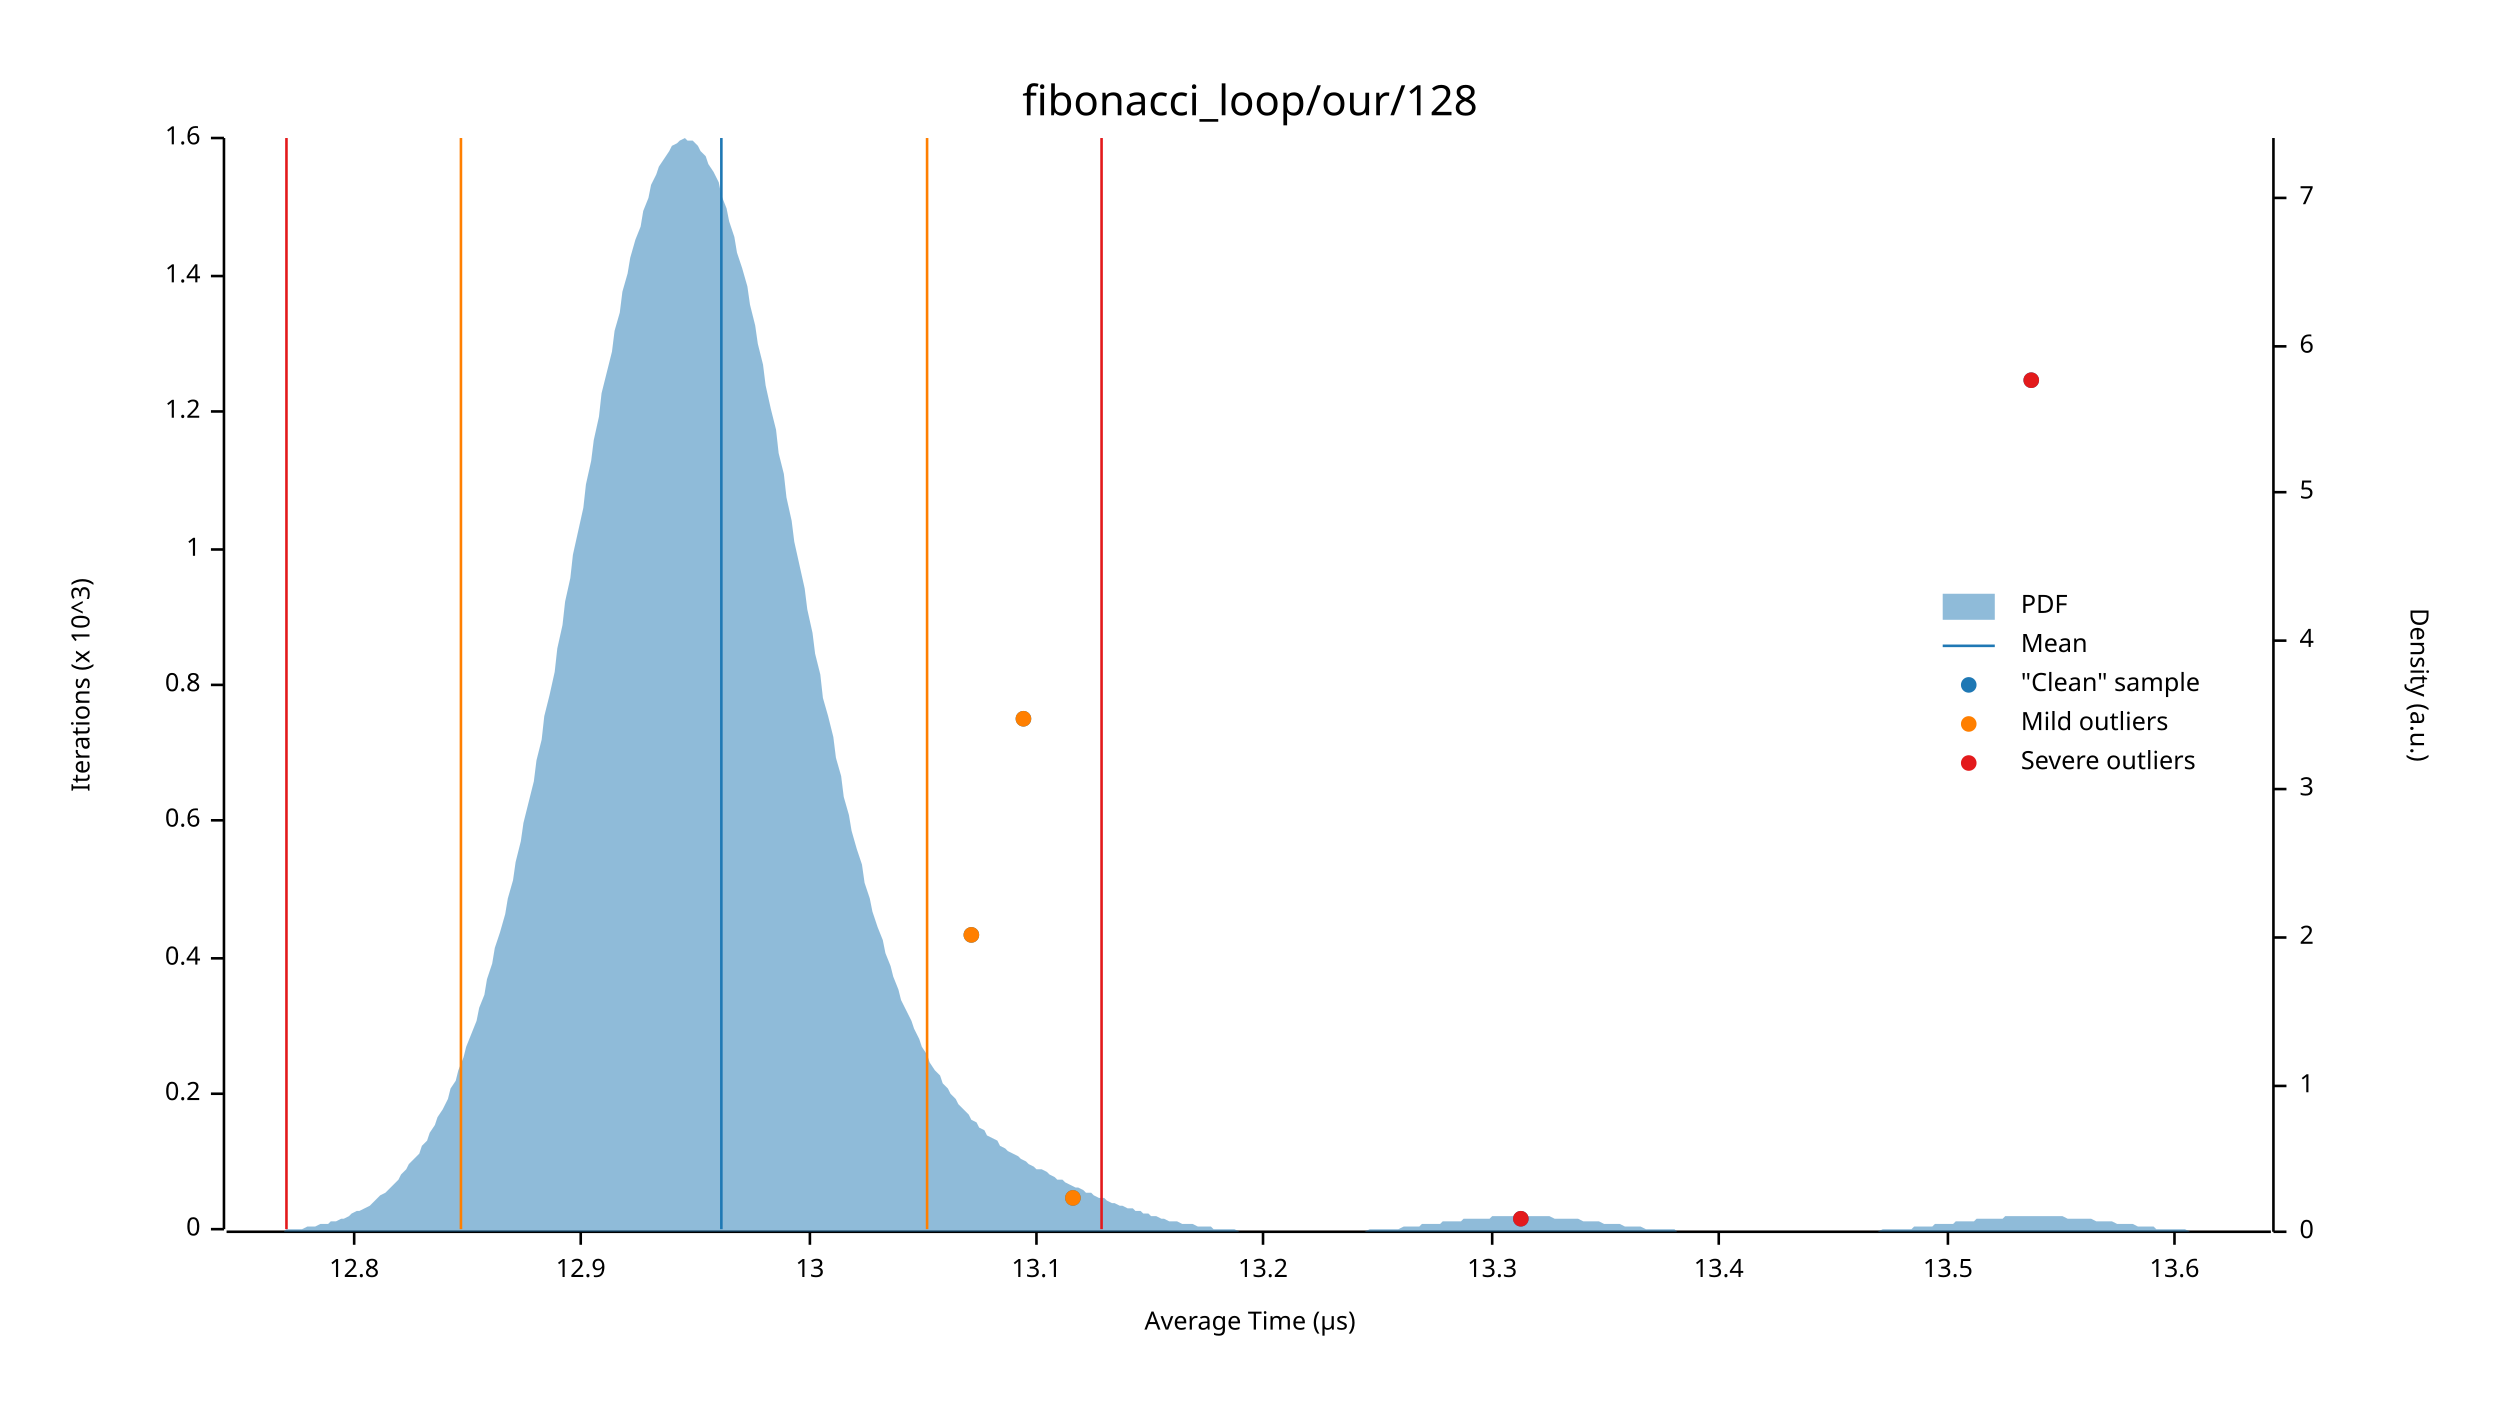
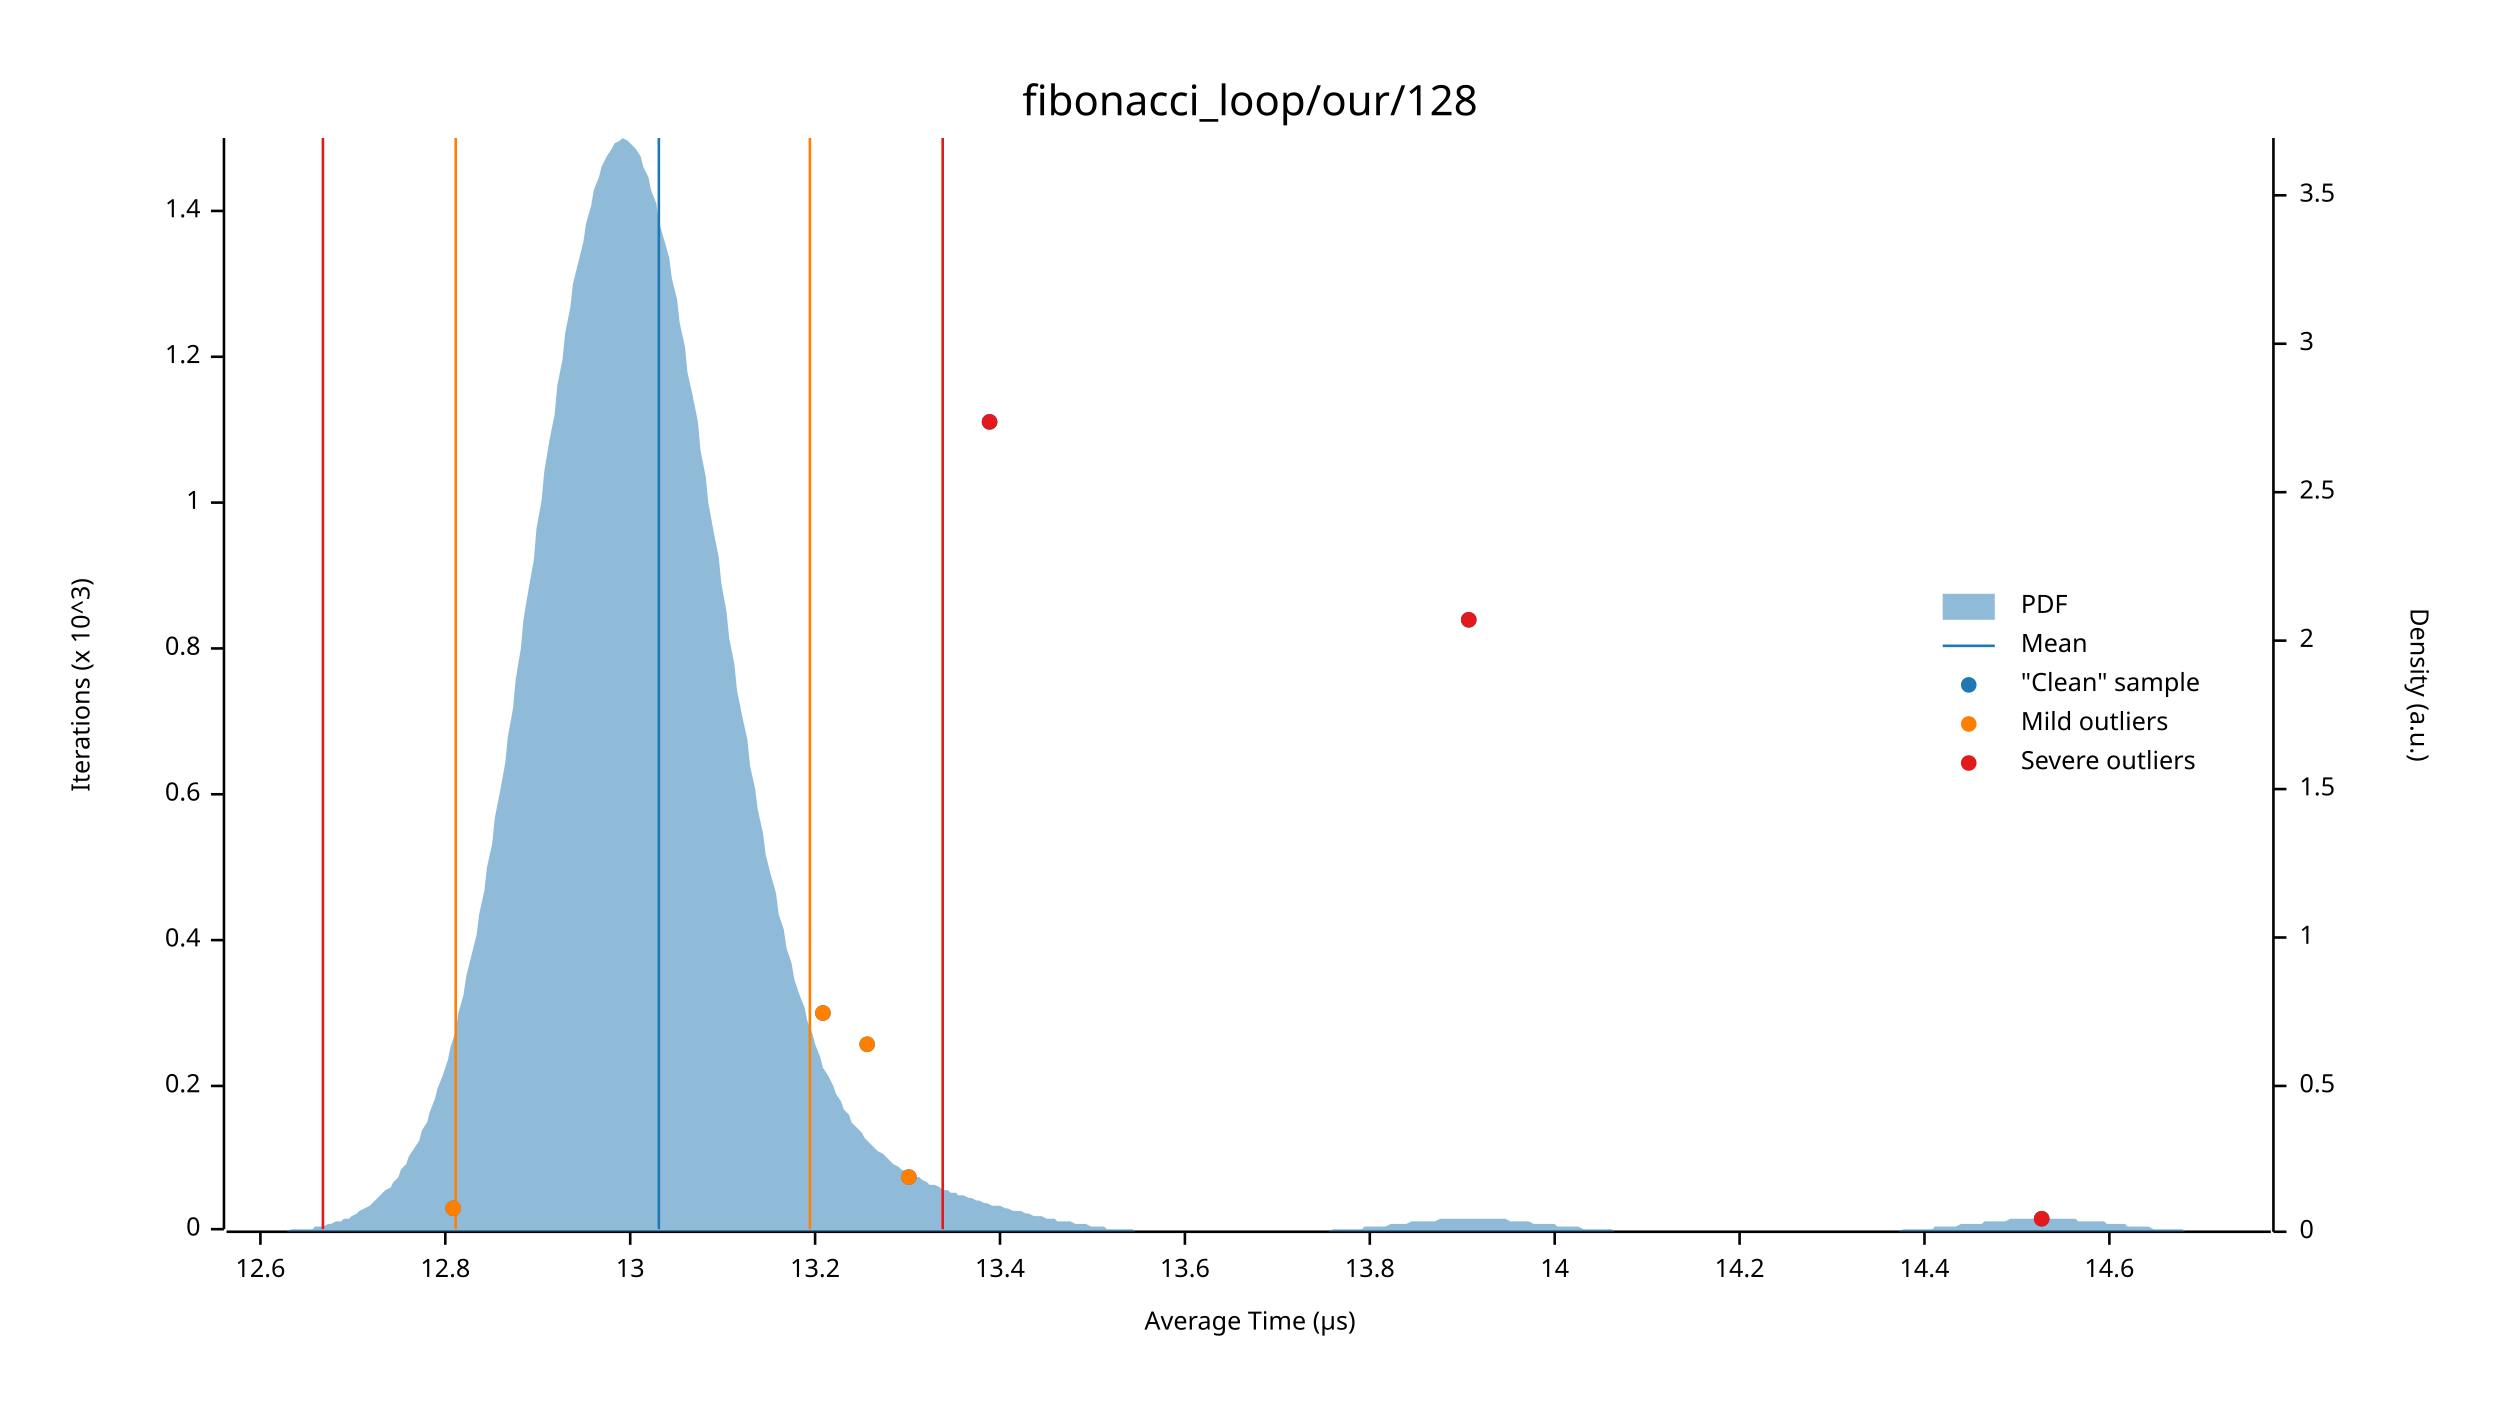
<svg xmlns="http://www.w3.org/2000/svg" width="960" height="540" viewBox="0 0 960 540">
  <text x="480" y="32" dy="0.76em" text-anchor="middle" font-family="sans-serif" font-size="16.129" opacity="1" fill="#000000">
fibonacci_loop/our/128
</text>
  <text x="27" y="263" dy="0.76em" text-anchor="middle" font-family="sans-serif" font-size="9.677" opacity="1" fill="#000000" transform="rotate(270, 27, 263)">
Iterations (x 10^3)
</text>
  <text x="480" y="513" dy="-0.5ex" text-anchor="middle" font-family="sans-serif" font-size="9.677" opacity="1" fill="#000000">
Average Time (µs)
</text>
  <polyline fill="none" opacity="1" stroke="#000000" stroke-width="1" points="86,53 86,472 " />
  <text x="77" y="472" dy="0.5ex" text-anchor="end" font-family="sans-serif" font-size="9.677" opacity="1" fill="#000000">
0
</text>
  <polyline fill="none" opacity="1" stroke="#000000" stroke-width="1" points="81,472 86,472 " />
-   <text x="77" y="420" dy="0.5ex" text-anchor="end" font-family="sans-serif" font-size="9.677" opacity="1" fill="#000000">
+   <text x="77" y="417" dy="0.5ex" text-anchor="end" font-family="sans-serif" font-size="9.677" opacity="1" fill="#000000">
0.2
</text>
-   <polyline fill="none" opacity="1" stroke="#000000" stroke-width="1" points="81,420 86,420 " />
-   <text x="77" y="368" dy="0.5ex" text-anchor="end" font-family="sans-serif" font-size="9.677" opacity="1" fill="#000000">
+   <polyline fill="none" opacity="1" stroke="#000000" stroke-width="1" points="81,417 86,417 " />
+   <text x="77" y="361" dy="0.5ex" text-anchor="end" font-family="sans-serif" font-size="9.677" opacity="1" fill="#000000">
0.4
</text>
-   <polyline fill="none" opacity="1" stroke="#000000" stroke-width="1" points="81,368 86,368 " />
-   <text x="77" y="315" dy="0.5ex" text-anchor="end" font-family="sans-serif" font-size="9.677" opacity="1" fill="#000000">
+   <polyline fill="none" opacity="1" stroke="#000000" stroke-width="1" points="81,361 86,361 " />
+   <text x="77" y="305" dy="0.5ex" text-anchor="end" font-family="sans-serif" font-size="9.677" opacity="1" fill="#000000">
0.6
</text>
-   <polyline fill="none" opacity="1" stroke="#000000" stroke-width="1" points="81,315 86,315 " />
-   <text x="77" y="263" dy="0.5ex" text-anchor="end" font-family="sans-serif" font-size="9.677" opacity="1" fill="#000000">
+   <polyline fill="none" opacity="1" stroke="#000000" stroke-width="1" points="81,305 86,305 " />
+   <text x="77" y="249" dy="0.5ex" text-anchor="end" font-family="sans-serif" font-size="9.677" opacity="1" fill="#000000">
0.8
</text>
-   <polyline fill="none" opacity="1" stroke="#000000" stroke-width="1" points="81,263 86,263 " />
-   <text x="77" y="211" dy="0.5ex" text-anchor="end" font-family="sans-serif" font-size="9.677" opacity="1" fill="#000000">
+   <polyline fill="none" opacity="1" stroke="#000000" stroke-width="1" points="81,249 86,249 " />
+   <text x="77" y="193" dy="0.5ex" text-anchor="end" font-family="sans-serif" font-size="9.677" opacity="1" fill="#000000">
1
</text>
-   <polyline fill="none" opacity="1" stroke="#000000" stroke-width="1" points="81,211 86,211 " />
-   <text x="77" y="158" dy="0.5ex" text-anchor="end" font-family="sans-serif" font-size="9.677" opacity="1" fill="#000000">
+   <polyline fill="none" opacity="1" stroke="#000000" stroke-width="1" points="81,193 86,193 " />
+   <text x="77" y="137" dy="0.5ex" text-anchor="end" font-family="sans-serif" font-size="9.677" opacity="1" fill="#000000">
1.2
</text>
-   <polyline fill="none" opacity="1" stroke="#000000" stroke-width="1" points="81,158 86,158 " />
-   <text x="77" y="106" dy="0.5ex" text-anchor="end" font-family="sans-serif" font-size="9.677" opacity="1" fill="#000000">
+   <polyline fill="none" opacity="1" stroke="#000000" stroke-width="1" points="81,137 86,137 " />
+   <text x="77" y="81" dy="0.5ex" text-anchor="end" font-family="sans-serif" font-size="9.677" opacity="1" fill="#000000">
1.4
</text>
-   <polyline fill="none" opacity="1" stroke="#000000" stroke-width="1" points="81,106 86,106 " />
-   <text x="77" y="53" dy="0.5ex" text-anchor="end" font-family="sans-serif" font-size="9.677" opacity="1" fill="#000000">
- 1.6
+   <polyline fill="none" opacity="1" stroke="#000000" stroke-width="1" points="81,81 86,81 " />
+   <polyline fill="none" opacity="1" stroke="#000000" stroke-width="1" points="87,473 872,473 " />
+   <text x="100" y="483" dy="0.76em" text-anchor="middle" font-family="sans-serif" font-size="9.677" opacity="1" fill="#000000">
+ 12.6
</text>
-   <polyline fill="none" opacity="1" stroke="#000000" stroke-width="1" points="81,53 86,53 " />
-   <polyline fill="none" opacity="1" stroke="#000000" stroke-width="1" points="87,473 872,473 " />
-   <text x="136" y="483" dy="0.76em" text-anchor="middle" font-family="sans-serif" font-size="9.677" opacity="1" fill="#000000">
+   <polyline fill="none" opacity="1" stroke="#000000" stroke-width="1" points="100,473 100,478 " />
+   <text x="171" y="483" dy="0.76em" text-anchor="middle" font-family="sans-serif" font-size="9.677" opacity="1" fill="#000000">
12.8
</text>
-   <polyline fill="none" opacity="1" stroke="#000000" stroke-width="1" points="136,473 136,478 " />
-   <text x="223" y="483" dy="0.76em" text-anchor="middle" font-family="sans-serif" font-size="9.677" opacity="1" fill="#000000">
- 12.9
- </text>
-   <polyline fill="none" opacity="1" stroke="#000000" stroke-width="1" points="223,473 223,478 " />
-   <text x="311" y="483" dy="0.76em" text-anchor="middle" font-family="sans-serif" font-size="9.677" opacity="1" fill="#000000">
+   <polyline fill="none" opacity="1" stroke="#000000" stroke-width="1" points="171,473 171,478 " />
+   <text x="242" y="483" dy="0.76em" text-anchor="middle" font-family="sans-serif" font-size="9.677" opacity="1" fill="#000000">
13
</text>
-   <polyline fill="none" opacity="1" stroke="#000000" stroke-width="1" points="311,473 311,478 " />
-   <text x="398" y="483" dy="0.76em" text-anchor="middle" font-family="sans-serif" font-size="9.677" opacity="1" fill="#000000">
- 13.1
- </text>
-   <polyline fill="none" opacity="1" stroke="#000000" stroke-width="1" points="398,473 398,478 " />
-   <text x="485" y="483" dy="0.76em" text-anchor="middle" font-family="sans-serif" font-size="9.677" opacity="1" fill="#000000">
+   <polyline fill="none" opacity="1" stroke="#000000" stroke-width="1" points="242,473 242,478 " />
+   <text x="313" y="483" dy="0.76em" text-anchor="middle" font-family="sans-serif" font-size="9.677" opacity="1" fill="#000000">
13.2
</text>
-   <polyline fill="none" opacity="1" stroke="#000000" stroke-width="1" points="485,473 485,478 " />
-   <text x="573" y="483" dy="0.76em" text-anchor="middle" font-family="sans-serif" font-size="9.677" opacity="1" fill="#000000">
- 13.3
- </text>
-   <polyline fill="none" opacity="1" stroke="#000000" stroke-width="1" points="573,473 573,478 " />
-   <text x="660" y="483" dy="0.76em" text-anchor="middle" font-family="sans-serif" font-size="9.677" opacity="1" fill="#000000">
+   <polyline fill="none" opacity="1" stroke="#000000" stroke-width="1" points="313,473 313,478 " />
+   <text x="384" y="483" dy="0.76em" text-anchor="middle" font-family="sans-serif" font-size="9.677" opacity="1" fill="#000000">
13.4
</text>
-   <polyline fill="none" opacity="1" stroke="#000000" stroke-width="1" points="660,473 660,478 " />
-   <text x="748" y="483" dy="0.76em" text-anchor="middle" font-family="sans-serif" font-size="9.677" opacity="1" fill="#000000">
- 13.5
- </text>
-   <polyline fill="none" opacity="1" stroke="#000000" stroke-width="1" points="748,473 748,478 " />
-   <text x="835" y="483" dy="0.76em" text-anchor="middle" font-family="sans-serif" font-size="9.677" opacity="1" fill="#000000">
+   <polyline fill="none" opacity="1" stroke="#000000" stroke-width="1" points="384,473 384,478 " />
+   <text x="455" y="483" dy="0.76em" text-anchor="middle" font-family="sans-serif" font-size="9.677" opacity="1" fill="#000000">
13.6
</text>
-   <polyline fill="none" opacity="1" stroke="#000000" stroke-width="1" points="835,473 835,478 " />
+   <polyline fill="none" opacity="1" stroke="#000000" stroke-width="1" points="455,473 455,478 " />
+   <text x="526" y="483" dy="0.76em" text-anchor="middle" font-family="sans-serif" font-size="9.677" opacity="1" fill="#000000">
+ 13.8
+ </text>
+   <polyline fill="none" opacity="1" stroke="#000000" stroke-width="1" points="526,473 526,478 " />
+   <text x="597" y="483" dy="0.76em" text-anchor="middle" font-family="sans-serif" font-size="9.677" opacity="1" fill="#000000">
+ 14
+ </text>
+   <polyline fill="none" opacity="1" stroke="#000000" stroke-width="1" points="597,473 597,478 " />
+   <text x="668" y="483" dy="0.76em" text-anchor="middle" font-family="sans-serif" font-size="9.677" opacity="1" fill="#000000">
+ 14.2
+ </text>
+   <polyline fill="none" opacity="1" stroke="#000000" stroke-width="1" points="668,473 668,478 " />
+   <text x="739" y="483" dy="0.76em" text-anchor="middle" font-family="sans-serif" font-size="9.677" opacity="1" fill="#000000">
+ 14.4
+ </text>
+   <polyline fill="none" opacity="1" stroke="#000000" stroke-width="1" points="739,473 739,478 " />
+   <text x="810" y="483" dy="0.76em" text-anchor="middle" font-family="sans-serif" font-size="9.677" opacity="1" fill="#000000">
+ 14.6
+ </text>
+   <polyline fill="none" opacity="1" stroke="#000000" stroke-width="1" points="810,473 810,478 " />
  <text x="933" y="263" dy="0.76em" text-anchor="middle" font-family="sans-serif" font-size="9.677" opacity="1" fill="#000000" transform="rotate(90, 933, 263)">
Density (a.u.)
</text>
  <polyline fill="none" opacity="1" stroke="#000000" stroke-width="1" points="873,53 873,473 " />
  <text x="883" y="473" dy="0.5ex" text-anchor="start" font-family="sans-serif" font-size="9.677" opacity="1" fill="#000000">
0
</text>
  <polyline fill="none" opacity="1" stroke="#000000" stroke-width="1" points="873,473 878,473 " />
  <text x="883" y="417" dy="0.5ex" text-anchor="start" font-family="sans-serif" font-size="9.677" opacity="1" fill="#000000">
- 1
+ 0.5
</text>
  <polyline fill="none" opacity="1" stroke="#000000" stroke-width="1" points="873,417 878,417 " />
  <text x="883" y="360" dy="0.5ex" text-anchor="start" font-family="sans-serif" font-size="9.677" opacity="1" fill="#000000">
- 2
+ 1
</text>
  <polyline fill="none" opacity="1" stroke="#000000" stroke-width="1" points="873,360 878,360 " />
  <text x="883" y="303" dy="0.5ex" text-anchor="start" font-family="sans-serif" font-size="9.677" opacity="1" fill="#000000">
- 3
+ 1.5
</text>
  <polyline fill="none" opacity="1" stroke="#000000" stroke-width="1" points="873,303 878,303 " />
  <text x="883" y="246" dy="0.5ex" text-anchor="start" font-family="sans-serif" font-size="9.677" opacity="1" fill="#000000">
- 4
+ 2
</text>
  <polyline fill="none" opacity="1" stroke="#000000" stroke-width="1" points="873,246 878,246 " />
  <text x="883" y="189" dy="0.5ex" text-anchor="start" font-family="sans-serif" font-size="9.677" opacity="1" fill="#000000">
- 5
+ 2.5
</text>
  <polyline fill="none" opacity="1" stroke="#000000" stroke-width="1" points="873,189 878,189 " />
-   <text x="883" y="133" dy="0.5ex" text-anchor="start" font-family="sans-serif" font-size="9.677" opacity="1" fill="#000000">
- 6
+   <text x="883" y="132" dy="0.5ex" text-anchor="start" font-family="sans-serif" font-size="9.677" opacity="1" fill="#000000">
+ 3
</text>
-   <polyline fill="none" opacity="1" stroke="#000000" stroke-width="1" points="873,133 878,133 " />
-   <text x="883" y="76" dy="0.5ex" text-anchor="start" font-family="sans-serif" font-size="9.677" opacity="1" fill="#000000">
- 7
+   <polyline fill="none" opacity="1" stroke="#000000" stroke-width="1" points="873,132 878,132 " />
+   <text x="883" y="75" dy="0.5ex" text-anchor="start" font-family="sans-serif" font-size="9.677" opacity="1" fill="#000000">
+ 3.5
</text>
-   <polyline fill="none" opacity="1" stroke="#000000" stroke-width="1" points="873,76 878,76 " />
-   <polygon opacity="0.5" fill="#1F78B4" points="87,473 88,473 90,473 91,473 93,473 94,473 96,473 98,473 99,473 101,473 102,473 104,473 105,473 107,473 109,473 110,472 112,472 113,472 115,472 116,472 118,471 120,471 121,471 123,470 124,470 126,470 127,469 129,469 131,468 132,468 134,467 135,466 137,465 138,465 140,464 142,463 143,462 145,460 146,459 148,458 150,456 151,455 153,453 154,451 156,449 157,447 159,445 161,443 162,440 164,438 165,435 167,432 168,429 170,426 172,422 173,418 175,415 176,411 178,406 179,402 181,397 183,392 184,387 186,382 187,376 189,370 190,364 192,358 194,351 195,345 197,338 198,331 200,323 201,316 203,308 205,300 206,292 208,284 209,275 211,267 213,258 214,249 216,240 217,231 219,222 220,213 222,204 224,195 225,186 227,177 228,169 230,160 231,151 233,143 235,135 236,127 238,120 239,112 241,105 242,99 244,92 246,87 247,81 249,76 250,71 252,67 253,64 255,61 257,58 258,56 260,55 261,54 263,53 264,54 266,54 268,56 269,58 271,60 272,63 274,66 276,70 277,75 279,80 280,85 282,91 283,97 285,103 287,110 288,117 290,125 291,132 293,140 294,148 296,157 298,165 299,174 301,182 302,191 304,200 305,208 307,217 309,226 310,234 312,243 313,251 315,259 316,268 318,275 320,283 321,291 323,298 324,306 326,313 327,319 329,326 331,332 332,339 334,345 335,350 337,356 339,361 340,366 342,371 343,375 345,380 346,384 348,388 350,392 351,395 353,399 354,402 356,405 357,408 359,411 361,413 362,416 364,418 365,420 367,422 368,424 370,426 372,428 373,430 375,431 376,433 378,434 379,436 381,437 383,438 384,440 386,441 387,442 389,443 391,444 392,445 394,446 395,447 397,448 398,449 400,449 402,450 403,451 405,452 406,453 408,453 409,454 411,455 413,456 414,456 416,457 417,458 419,458 420,459 422,460 424,460 425,461 427,462 428,462 430,463 431,463 433,464 435,464 436,465 438,465 439,466 441,466 442,467 444,467 446,468 447,468 449,469 450,469 452,469 454,470 455,470 457,470 458,470 460,471 461,471 463,471 465,471 466,472 468,472 469,472 471,472 472,472 474,472 476,473 477,473 479,473 480,473 482,473 483,473 485,473 487,473 488,473 490,473 491,473 493,473 494,473 496,473 498,473 499,473 501,473 502,473 504,473 505,473 507,473 509,473 510,473 512,473 513,473 515,473 517,473 518,473 520,473 521,473 523,473 524,473 526,472 528,472 529,472 531,472 532,472 534,472 535,472 537,472 539,471 540,471 542,471 543,471 545,471 546,470 548,470 550,470 551,470 553,470 554,469 556,469 557,469 559,469 561,469 562,468 564,468 565,468 567,468 568,468 570,468 572,468 573,467 575,467 576,467 578,467 580,467 581,467 583,467 584,467 586,467 587,467 589,467 591,467 592,467 594,467 595,467 597,468 598,468 600,468 602,468 603,468 605,468 606,468 608,469 609,469 611,469 613,469 614,469 616,470 617,470 619,470 620,470 622,470 624,471 625,471 627,471 628,471 630,471 632,472 633,472 635,472 636,472 638,472 639,472 641,472 643,472 644,473 646,473 647,473 649,473 650,473 652,473 654,473 655,473 657,473 658,473 660,473 661,473 663,473 665,473 666,473 668,473 669,473 671,473 672,473 674,473 676,473 677,473 679,473 680,473 682,473 683,473 685,473 687,473 688,473 690,473 691,473 693,473 695,473 696,473 698,473 699,473 701,473 702,473 704,473 706,473 707,473 709,473 710,473 712,473 713,473 715,473 717,473 718,473 720,473 721,473 723,472 724,472 726,472 728,472 729,472 731,472 732,472 734,472 735,471 737,471 739,471 740,471 742,471 743,470 745,470 746,470 748,470 750,470 751,469 753,469 754,469 756,469 758,469 759,468 761,468 762,468 764,468 765,468 767,468 769,468 770,467 772,467 773,467 775,467 776,467 778,467 780,467 781,467 783,467 784,467 786,467 787,467 789,467 791,467 792,467 794,468 795,468 797,468 798,468 800,468 802,468 803,468 805,469 806,469 808,469 809,469 811,469 813,470 814,470 816,470 817,470 819,470 821,471 822,471 824,471 825,471 827,471 828,472 830,472 832,472 833,472 835,472 836,472 838,472 839,472 841,473 843,473 844,473 846,473 847,473 849,473 850,473 852,473 854,473 855,473 857,473 858,473 860,473 861,473 863,473 865,473 866,473 868,473 869,473 871,473 873,473 873,473 87,473 " />
-   <polyline fill="none" opacity="1" stroke="#1F78B4" stroke-width="1" points="277,472 277,53 " />
-   <polyline fill="none" opacity="1" stroke="#FF7F00" stroke-width="1" points="177,472 177,53 " />
-   <polyline fill="none" opacity="1" stroke="#FF7F00" stroke-width="1" points="356,472 356,53 " />
-   <polyline fill="none" opacity="1" stroke="#E31A1C" stroke-width="1" points="110,472 110,53 " />
-   <polyline fill="none" opacity="1" stroke="#E31A1C" stroke-width="1" points="423,472 423,53 " />
-   <circle cx="584" cy="468" r="3" opacity="1" fill="#1F78B4" stroke="none" stroke-width="1" />
-   <circle cx="412" cy="460" r="3" opacity="1" fill="#1F78B4" stroke="none" stroke-width="1" />
-   <circle cx="373" cy="359" r="3" opacity="1" fill="#1F78B4" stroke="none" stroke-width="1" />
-   <circle cx="393" cy="276" r="3" opacity="1" fill="#1F78B4" stroke="none" stroke-width="1" />
-   <circle cx="780" cy="146" r="3" opacity="1" fill="#1F78B4" stroke="none" stroke-width="1" />
-   <circle cx="412" cy="460" r="3" opacity="1" fill="#FF7F00" stroke="none" stroke-width="1" />
-   <circle cx="373" cy="359" r="3" opacity="1" fill="#FF7F00" stroke="none" stroke-width="1" />
-   <circle cx="393" cy="276" r="3" opacity="1" fill="#FF7F00" stroke="none" stroke-width="1" />
-   <circle cx="584" cy="468" r="3" opacity="1" fill="#E31A1C" stroke="none" stroke-width="1" />
-   <circle cx="780" cy="146" r="3" opacity="1" fill="#E31A1C" stroke="none" stroke-width="1" />
+   <polyline fill="none" opacity="1" stroke="#000000" stroke-width="1" points="873,75 878,75 " />
+   <polygon opacity="0.5" fill="#1F78B4" points="87,473 88,473 90,473 91,473 93,473 94,473 96,473 98,473 99,473 101,473 102,473 104,473 105,473 107,473 109,473 110,473 112,472 113,472 115,472 116,472 118,472 120,472 121,471 123,471 124,471 126,470 127,470 129,469 131,469 132,468 134,468 135,467 137,466 138,465 140,464 142,463 143,462 145,460 146,459 148,457 150,456 151,454 153,452 154,449 156,447 157,444 159,441 161,438 162,434 164,431 165,427 167,422 168,418 170,413 172,407 173,402 175,396 176,389 178,382 179,375 181,367 183,359 184,351 186,342 187,333 189,324 190,314 192,304 194,293 195,283 197,272 198,261 200,249 201,238 203,226 205,215 206,203 208,192 209,181 211,169 213,159 214,148 216,138 217,128 219,118 220,109 222,101 224,93 225,86 227,79 228,73 230,68 231,64 233,60 235,57 236,55 238,54 239,53 241,54 242,55 244,57 246,60 247,64 249,68 250,73 252,78 253,85 255,92 257,99 258,107 260,115 261,124 263,133 264,143 266,152 268,162 269,173 271,183 272,193 274,204 276,214 277,224 279,235 280,245 282,255 283,265 285,275 287,284 288,294 290,303 291,311 293,320 294,328 296,336 298,343 299,351 301,357 302,364 304,370 305,376 307,382 309,387 310,392 312,397 313,401 315,406 316,410 318,413 320,417 321,420 323,423 324,426 326,428 327,431 329,433 331,435 332,437 334,439 335,440 337,442 339,443 340,444 342,446 343,447 345,448 346,449 348,450 350,451 351,452 353,452 354,453 356,454 357,455 359,455 361,456 362,457 364,457 365,458 367,458 368,459 370,459 372,460 373,460 375,461 376,461 378,462 379,462 381,463 383,463 384,463 386,464 387,464 389,465 391,465 392,465 394,466 395,466 397,467 398,467 400,467 402,468 403,468 405,468 406,469 408,469 409,469 411,469 413,470 414,470 416,470 417,470 419,471 420,471 422,471 424,471 425,472 427,472 428,472 430,472 431,472 433,472 435,472 436,473 438,473 439,473 441,473 442,473 444,473 446,473 447,473 449,473 450,473 452,473 454,473 455,473 457,473 458,473 460,473 461,473 463,473 465,473 466,473 468,473 469,473 471,473 472,473 474,473 476,473 477,473 479,473 480,473 482,473 483,473 485,473 487,473 488,473 490,473 491,473 493,473 494,473 496,473 498,473 499,473 501,473 502,473 504,473 505,473 507,473 509,473 510,473 512,472 513,472 515,472 517,472 518,472 520,472 521,472 523,472 524,471 526,471 528,471 529,471 531,471 532,471 534,470 535,470 537,470 539,470 540,470 542,469 543,469 545,469 546,469 548,469 550,469 551,469 553,468 554,468 556,468 557,468 559,468 561,468 562,468 564,468 565,468 567,468 568,468 570,468 572,468 573,468 575,468 576,468 578,468 580,469 581,469 583,469 584,469 586,469 587,469 589,470 591,470 592,470 594,470 595,470 597,470 598,471 600,471 602,471 603,471 605,471 606,471 608,472 609,472 611,472 613,472 614,472 616,472 617,472 619,472 620,473 622,473 624,473 625,473 627,473 628,473 630,473 632,473 633,473 635,473 636,473 638,473 639,473 641,473 643,473 644,473 646,473 647,473 649,473 650,473 652,473 654,473 655,473 657,473 658,473 660,473 661,473 663,473 665,473 666,473 668,473 669,473 671,473 672,473 674,473 676,473 677,473 679,473 680,473 682,473 683,473 685,473 687,473 688,473 690,473 691,473 693,473 695,473 696,473 698,473 699,473 701,473 702,473 704,473 706,473 707,473 709,473 710,473 712,473 713,473 715,473 717,473 718,473 720,473 721,473 723,473 724,473 726,473 728,473 729,473 731,472 732,472 734,472 735,472 737,472 739,472 740,472 742,472 743,471 745,471 746,471 748,471 750,471 751,471 753,470 754,470 756,470 758,470 759,470 761,470 762,469 764,469 765,469 767,469 769,469 770,469 772,468 773,468 775,468 776,468 778,468 780,468 781,468 783,468 784,468 786,468 787,468 789,468 791,468 792,468 794,468 795,468 797,468 798,469 800,469 802,469 803,469 805,469 806,469 808,469 809,470 811,470 813,470 814,470 816,470 817,471 819,471 821,471 822,471 824,471 825,471 827,472 828,472 830,472 832,472 833,472 835,472 836,472 838,472 839,473 841,473 843,473 844,473 846,473 847,473 849,473 850,473 852,473 854,473 855,473 857,473 858,473 860,473 861,473 863,473 865,473 866,473 868,473 869,473 871,473 873,473 873,473 87,473 " />
+   <polyline fill="none" opacity="1" stroke="#1F78B4" stroke-width="1" points="253,472 253,53 " />
+   <polyline fill="none" opacity="1" stroke="#FF7F00" stroke-width="1" points="175,472 175,53 " />
+   <polyline fill="none" opacity="1" stroke="#FF7F00" stroke-width="1" points="311,472 311,53 " />
+   <polyline fill="none" opacity="1" stroke="#E31A1C" stroke-width="1" points="124,472 124,53 " />
+   <polyline fill="none" opacity="1" stroke="#E31A1C" stroke-width="1" points="362,472 362,53 " />
+   <circle cx="784" cy="468" r="3" opacity="1" fill="#1F78B4" stroke="none" stroke-width="1" />
+   <circle cx="174" cy="464" r="3" opacity="1" fill="#1F78B4" stroke="none" stroke-width="1" />
+   <circle cx="349" cy="452" r="3" opacity="1" fill="#1F78B4" stroke="none" stroke-width="1" />
+   <circle cx="333" cy="401" r="3" opacity="1" fill="#1F78B4" stroke="none" stroke-width="1" />
+   <circle cx="316" cy="389" r="3" opacity="1" fill="#1F78B4" stroke="none" stroke-width="1" />
+   <circle cx="564" cy="238" r="3" opacity="1" fill="#1F78B4" stroke="none" stroke-width="1" />
+   <circle cx="380" cy="162" r="3" opacity="1" fill="#1F78B4" stroke="none" stroke-width="1" />
+   <circle cx="174" cy="464" r="3" opacity="1" fill="#FF7F00" stroke="none" stroke-width="1" />
+   <circle cx="349" cy="452" r="3" opacity="1" fill="#FF7F00" stroke="none" stroke-width="1" />
+   <circle cx="333" cy="401" r="3" opacity="1" fill="#FF7F00" stroke="none" stroke-width="1" />
+   <circle cx="316" cy="389" r="3" opacity="1" fill="#FF7F00" stroke="none" stroke-width="1" />
+   <circle cx="784" cy="468" r="3" opacity="1" fill="#E31A1C" stroke="none" stroke-width="1" />
+   <circle cx="564" cy="238" r="3" opacity="1" fill="#E31A1C" stroke="none" stroke-width="1" />
+   <circle cx="380" cy="162" r="3" opacity="1" fill="#E31A1C" stroke="none" stroke-width="1" />
  <text x="776" y="228" dy="0.76em" text-anchor="start" font-family="sans-serif" font-size="9.677" opacity="1" fill="#000000">
PDF
</text>
  <text x="776" y="243" dy="0.76em" text-anchor="start" font-family="sans-serif" font-size="9.677" opacity="1" fill="#000000">
Mean
</text>
  <text x="776" y="258" dy="0.76em" text-anchor="start" font-family="sans-serif" font-size="9.677" opacity="1" fill="#000000">
"Clean" sample
</text>
  <text x="776" y="273" dy="0.76em" text-anchor="start" font-family="sans-serif" font-size="9.677" opacity="1" fill="#000000">
Mild outliers
</text>
  <text x="776" y="288" dy="0.76em" text-anchor="start" font-family="sans-serif" font-size="9.677" opacity="1" fill="#000000">
Severe outliers
</text>
  <rect x="746" y="228" width="20" height="10" opacity="0.5" fill="#1F78B4" stroke="none" />
  <polyline fill="none" opacity="1" stroke="#1F78B4" stroke-width="1" points="746,248 766,248 " />
  <circle cx="756" cy="263" r="3" opacity="1" fill="#1F78B4" stroke="none" stroke-width="1" />
  <circle cx="756" cy="278" r="3" opacity="1" fill="#FF7F00" stroke="none" stroke-width="1" />
  <circle cx="756" cy="293" r="3" opacity="1" fill="#E31A1C" stroke="none" stroke-width="1" />
</svg>
